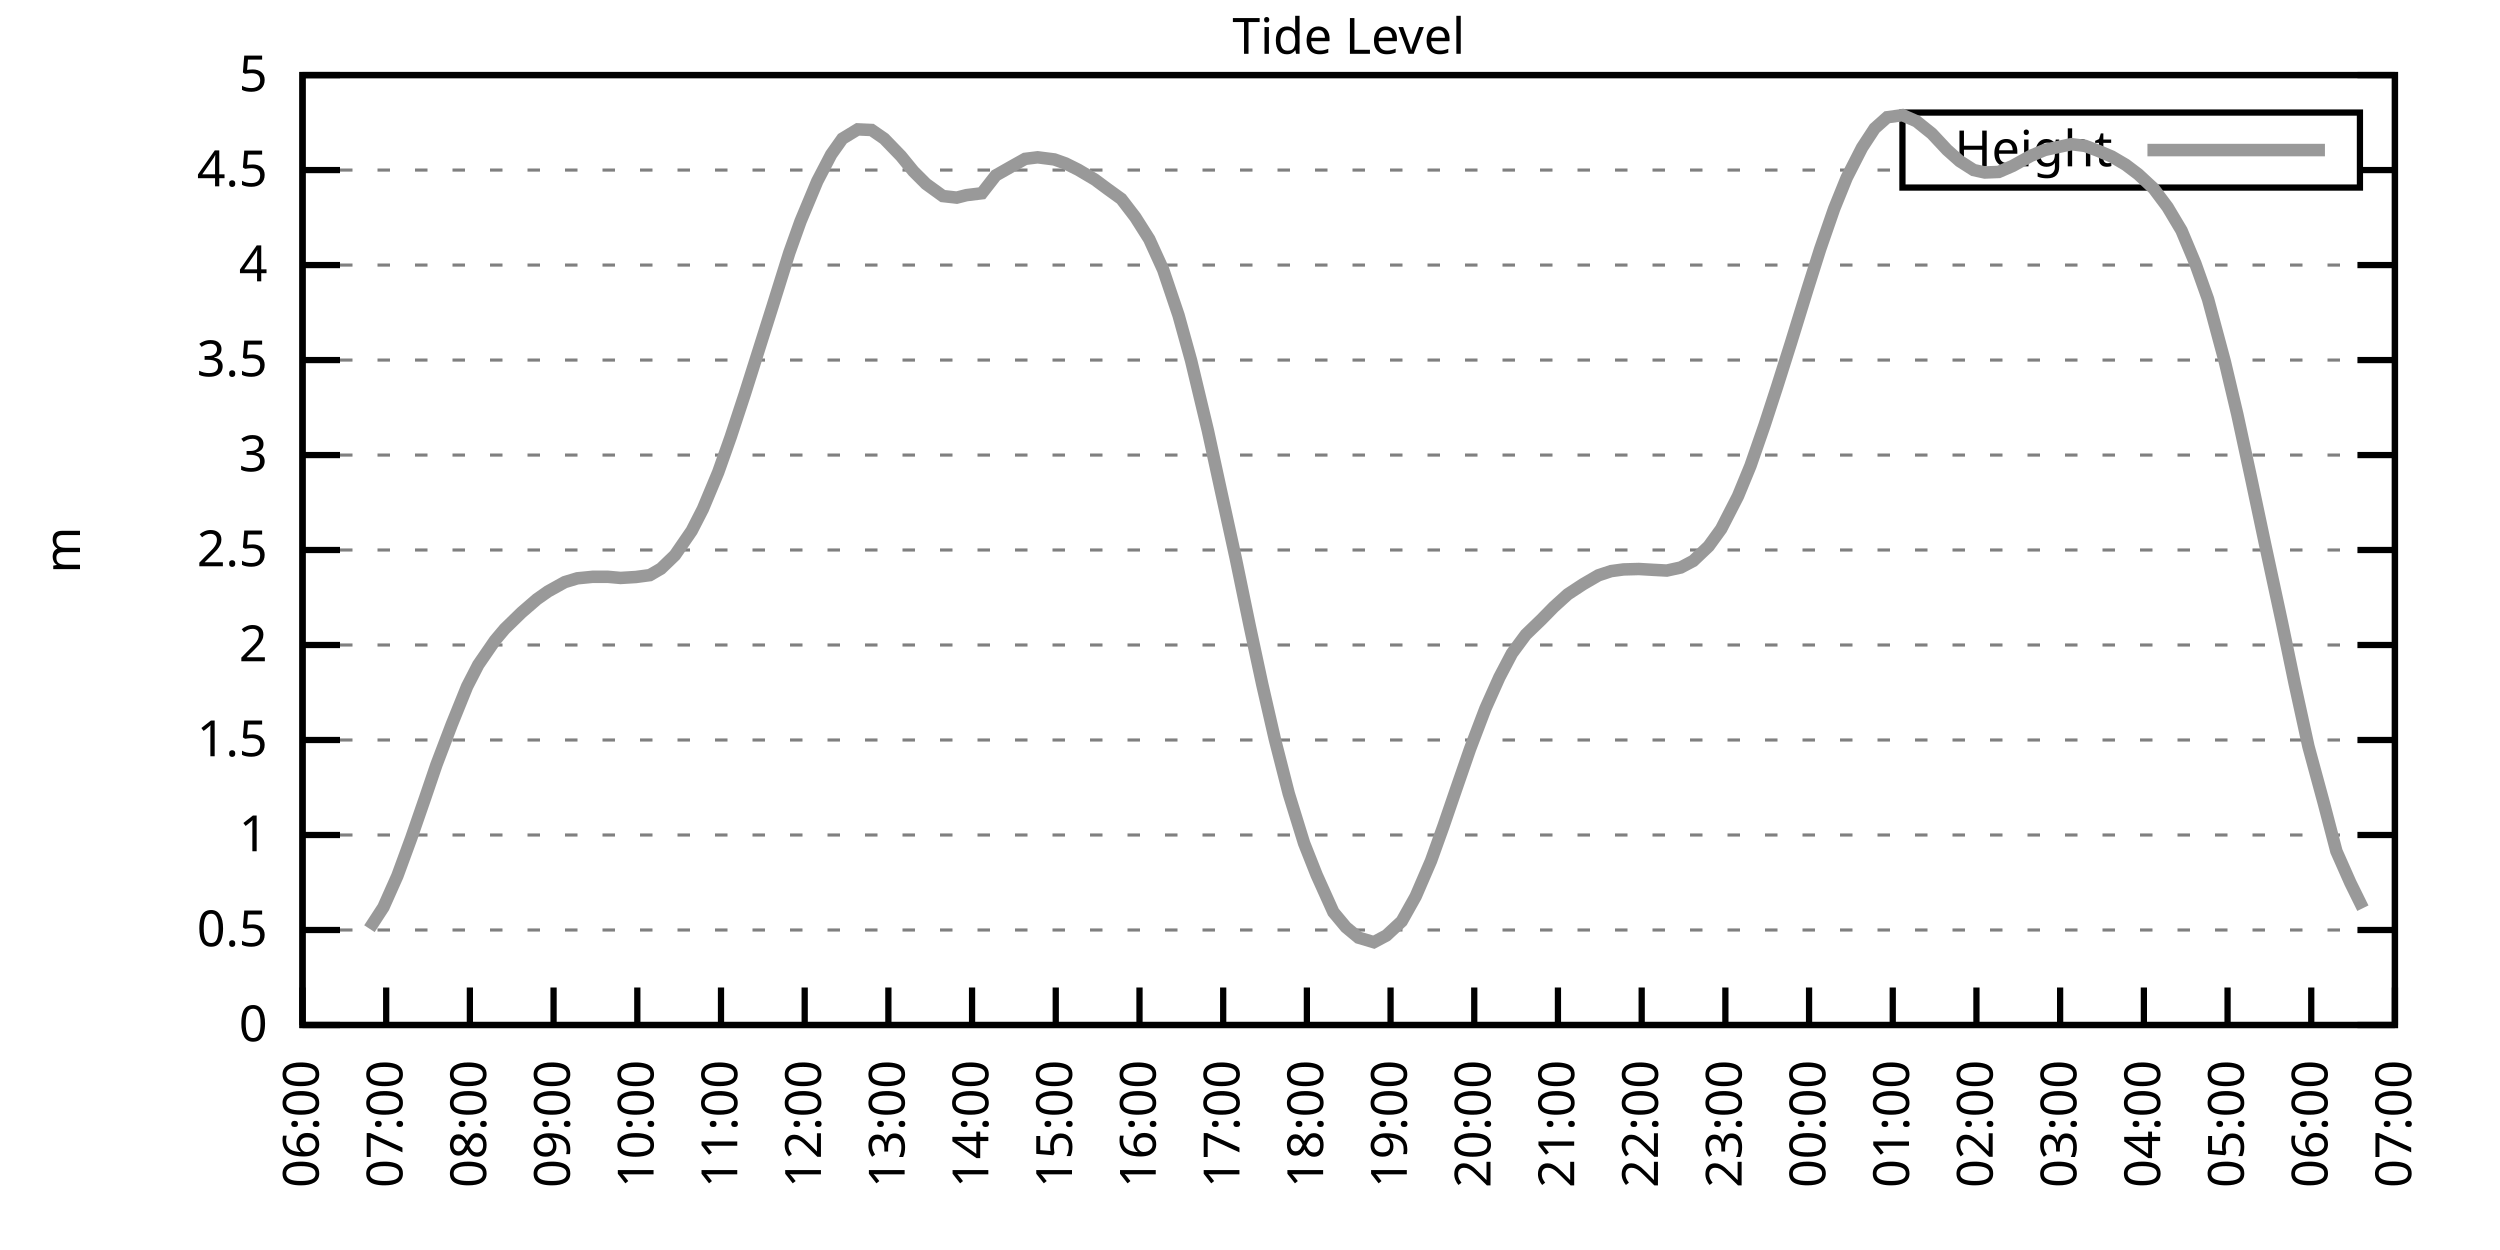
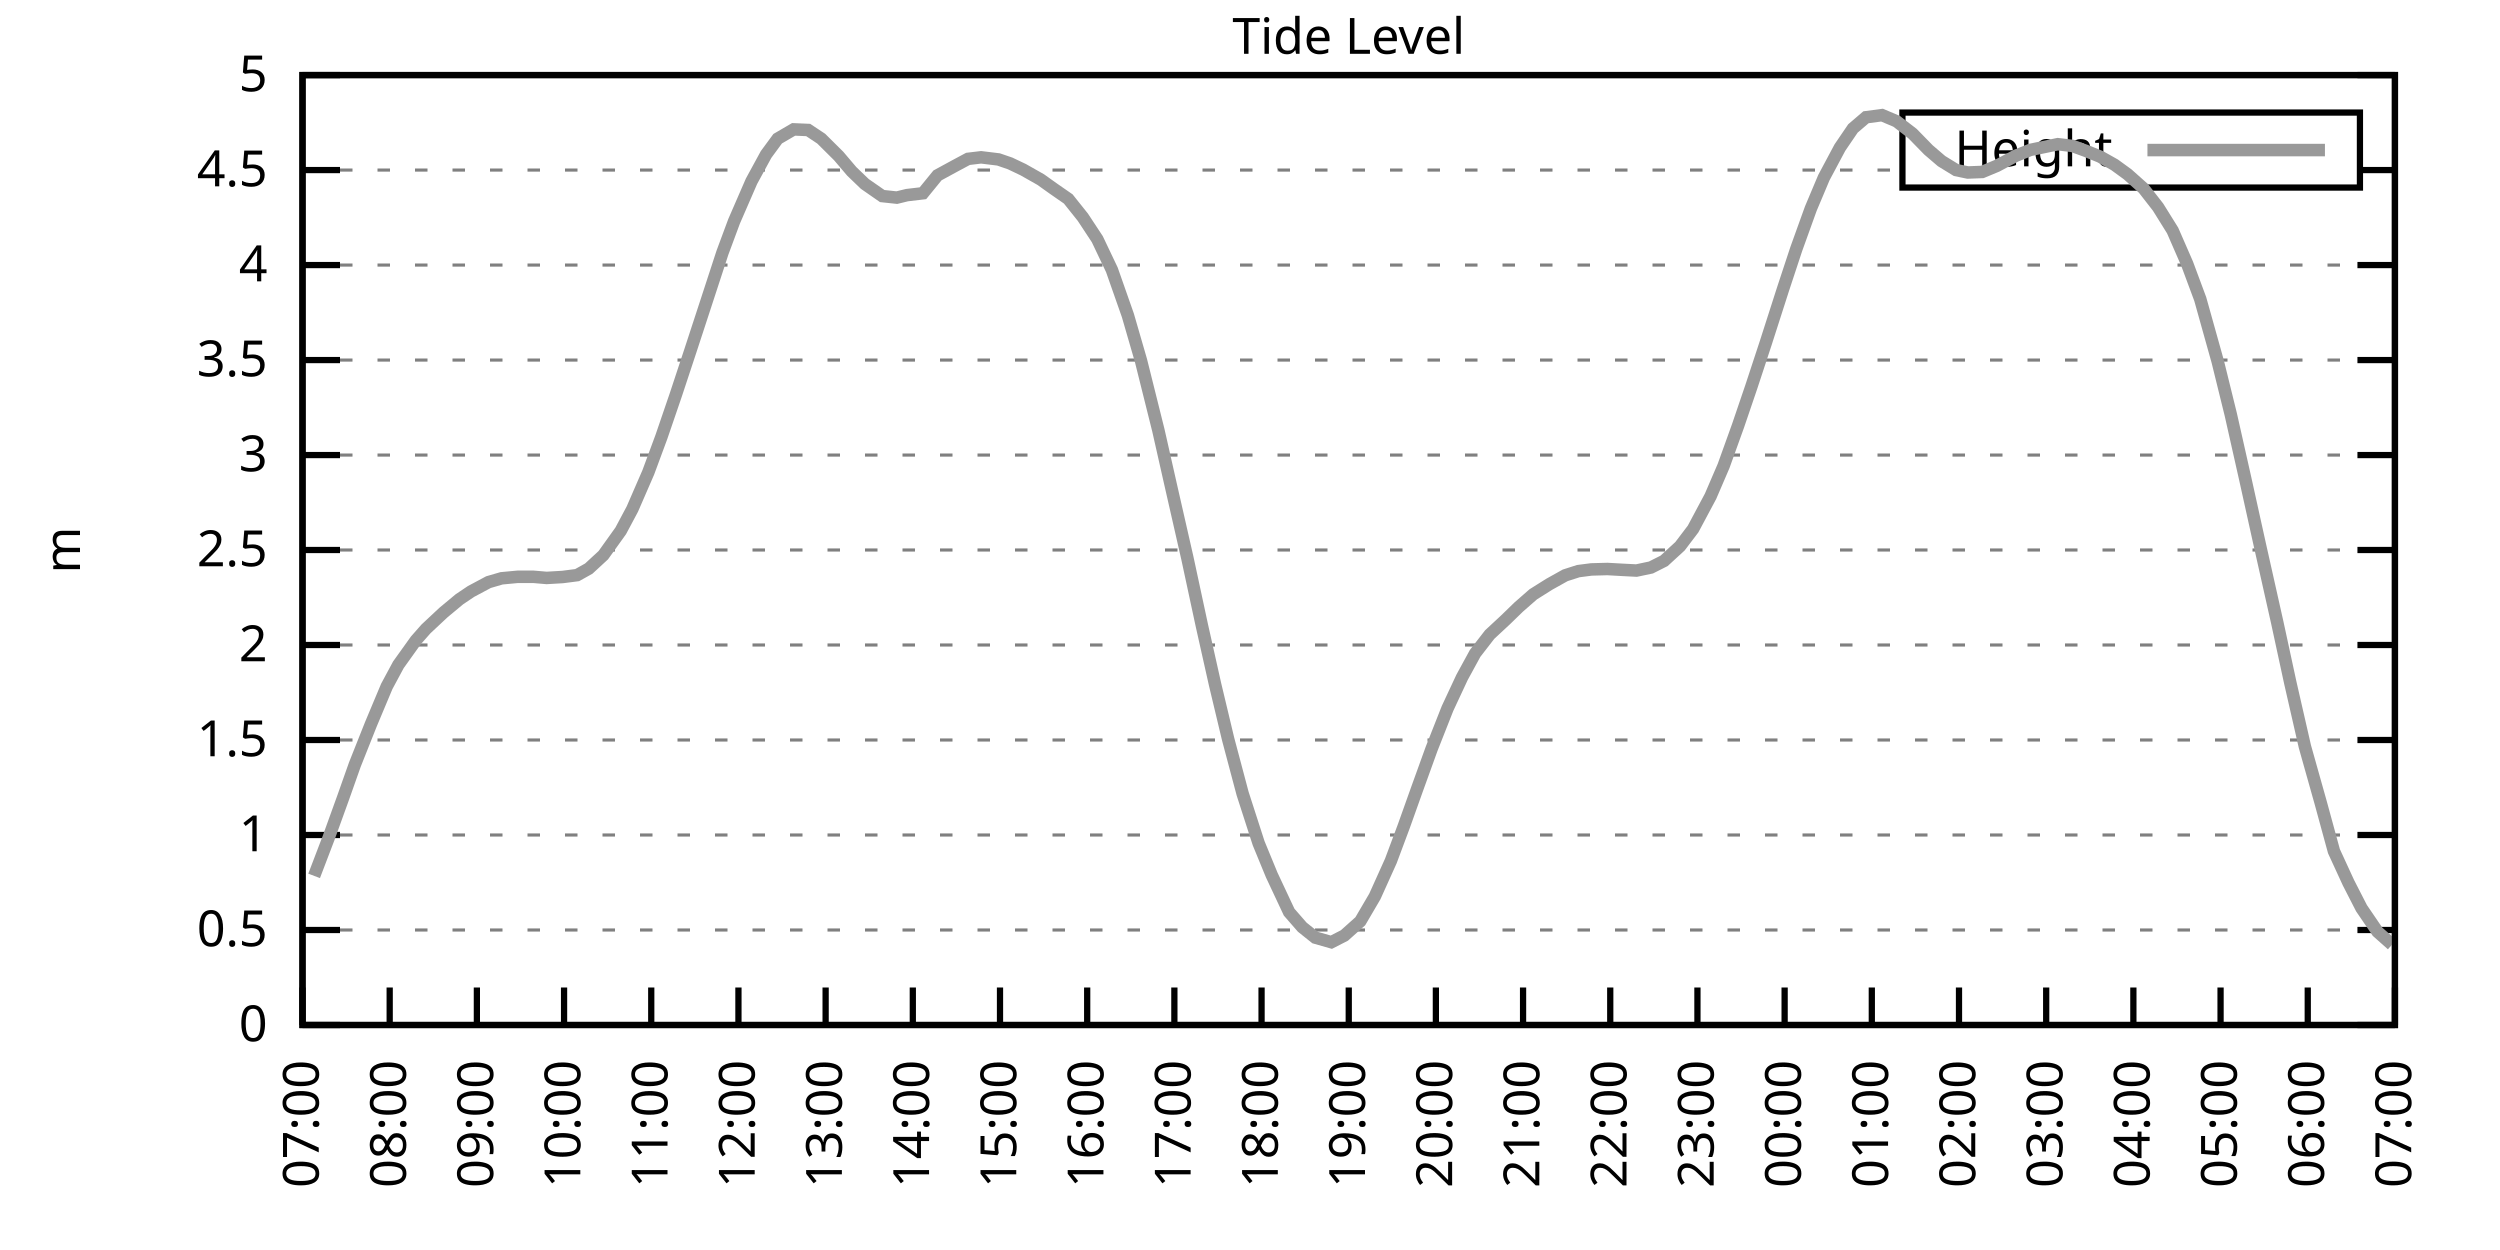
<svg xmlns="http://www.w3.org/2000/svg" xmlns:xlink="http://www.w3.org/1999/xlink" width="400" height="200" viewBox="0 0 400 200">
  <g id="gnuplot_canvas">
    <rect x="0" y="0" width="400" height="200" fill="none" />
    <defs>
      <circle id="gpDot" r="0.5" stroke-width="0.5" stroke="currentColor" />
      <path id="gpPt0" stroke-width="0.333" stroke="currentColor" d="M-1,0 h2 M0,-1 v2" />
      <path id="gpPt1" stroke-width="0.333" stroke="currentColor" d="M-1,-1 L1,1 M1,-1 L-1,1" />
      <path id="gpPt2" stroke-width="0.333" stroke="currentColor" d="M-1,0 L1,0 M0,-1 L0,1 M-1,-1 L1,1 M-1,1 L1,-1" />
      <rect id="gpPt3" stroke-width="0.333" stroke="currentColor" x="-1" y="-1" width="2" height="2" />
      <rect id="gpPt4" stroke-width="0.333" stroke="currentColor" fill="currentColor" x="-1" y="-1" width="2" height="2" />
      <circle id="gpPt5" stroke-width="0.333" stroke="currentColor" cx="0" cy="0" r="1" />
      <use xlink:href="#gpPt5" id="gpPt6" fill="currentColor" stroke="none" />
      <path id="gpPt7" stroke-width="0.333" stroke="currentColor" d="M0,-1.33 L-1.33,0.67 L1.33,0.67 z" />
      <use xlink:href="#gpPt7" id="gpPt8" fill="currentColor" stroke="none" />
      <use xlink:href="#gpPt7" id="gpPt9" stroke="currentColor" transform="rotate(180)" />
      <use xlink:href="#gpPt9" id="gpPt10" fill="currentColor" stroke="none" />
      <use xlink:href="#gpPt3" id="gpPt11" stroke="currentColor" transform="rotate(45)" />
      <use xlink:href="#gpPt11" id="gpPt12" fill="currentColor" stroke="none" />
      <path id="gpPt13" stroke-width="0.333" stroke="currentColor" d="M0,1.330 L1.265,0.411 L0.782,-1.067 L-0.782,-1.076 L-1.265,0.411 z" />
      <use xlink:href="#gpPt13" id="gpPt14" fill="currentColor" stroke="none" />
      <filter id="textbox" filterUnits="objectBoundingBox" x="0" y="0" height="1" width="1">
        <feFlood flood-color="white" flood-opacity="1" result="bgnd" />
        <feComposite in="SourceGraphic" in2="bgnd" operator="atop" />
      </filter>
      <filter id="greybox" filterUnits="objectBoundingBox" x="0" y="0" height="1" width="1">
        <feFlood flood-color="lightgrey" flood-opacity="1" result="grey" />
        <feComposite in="SourceGraphic" in2="grey" operator="atop" />
      </filter>
    </defs>
    <g fill="none" color="white" stroke="currentColor" stroke-width="1.00" stroke-linecap="butt" stroke-linejoin="miter">
</g>
    <g fill="none" color="black" stroke="currentColor" stroke-width="1.00" stroke-linecap="butt" stroke-linejoin="miter">
      <g stroke="none" shape-rendering="crispEdges">
        <polygon fill="rgb(255, 255, 255)" points="48.40,164.00 383.18,164.00 383.18,12.02 48.40,12.02 " />
      </g>
    </g>
    <g fill="none" color="black" stroke="currentColor" stroke-width="1.00" stroke-linecap="butt" stroke-linejoin="miter">
</g>
    <g fill="none" color="black" stroke="black" stroke-width="0.50" stroke-linecap="butt" stroke-linejoin="miter">
</g>
    <g fill="none" color="gray" stroke="currentColor" stroke-width="0.50" stroke-linecap="butt" stroke-linejoin="miter">
      <path stroke="gray" stroke-dasharray="2,4" class="gridline" d="M48.40,164.00 L383.19,164.00  " />
    </g>
    <g fill="none" color="gray" stroke="gray" stroke-width="1.00" stroke-linecap="butt" stroke-linejoin="miter">
</g>
    <g fill="none" color="black" stroke="currentColor" stroke-width="1.00" stroke-linecap="butt" stroke-linejoin="miter">
      <path stroke="black" d="M48.40,164.00 L54.40,164.00 M383.19,164.00 L377.19,164.00  " />
      <g transform="translate(42.80,166.60)" stroke="none" fill="black" font-family="Sans" font-size="8.00" text-anchor="end">
        <text>
          <tspan font-family="Sans"> 0</tspan>
        </text>
      </g>
    </g>
    <g fill="none" color="black" stroke="currentColor" stroke-width="1.00" stroke-linecap="butt" stroke-linejoin="miter">
</g>
    <g fill="none" color="black" stroke="black" stroke-width="0.50" stroke-linecap="butt" stroke-linejoin="miter">
</g>
    <g fill="none" color="gray" stroke="currentColor" stroke-width="0.50" stroke-linecap="butt" stroke-linejoin="miter">
      <path stroke="gray" stroke-dasharray="2,4" class="gridline" d="M48.40,148.80 L383.19,148.80  " />
    </g>
    <g fill="none" color="gray" stroke="gray" stroke-width="1.00" stroke-linecap="butt" stroke-linejoin="miter">
</g>
    <g fill="none" color="black" stroke="currentColor" stroke-width="1.00" stroke-linecap="butt" stroke-linejoin="miter">
      <path stroke="black" d="M48.40,148.80 L54.40,148.80 M383.19,148.80 L377.19,148.80  " />
      <g transform="translate(42.80,151.40)" stroke="none" fill="black" font-family="Sans" font-size="8.00" text-anchor="end">
        <text>
          <tspan font-family="Sans"> 0.5</tspan>
        </text>
      </g>
    </g>
    <g fill="none" color="black" stroke="currentColor" stroke-width="1.00" stroke-linecap="butt" stroke-linejoin="miter">
</g>
    <g fill="none" color="black" stroke="black" stroke-width="0.50" stroke-linecap="butt" stroke-linejoin="miter">
</g>
    <g fill="none" color="gray" stroke="currentColor" stroke-width="0.50" stroke-linecap="butt" stroke-linejoin="miter">
      <path stroke="gray" stroke-dasharray="2,4" class="gridline" d="M48.40,133.60 L383.19,133.60  " />
    </g>
    <g fill="none" color="gray" stroke="gray" stroke-width="1.00" stroke-linecap="butt" stroke-linejoin="miter">
</g>
    <g fill="none" color="black" stroke="currentColor" stroke-width="1.00" stroke-linecap="butt" stroke-linejoin="miter">
      <path stroke="black" d="M48.40,133.60 L54.40,133.60 M383.19,133.60 L377.19,133.60  " />
      <g transform="translate(42.80,136.20)" stroke="none" fill="black" font-family="Sans" font-size="8.00" text-anchor="end">
        <text>
          <tspan font-family="Sans"> 1</tspan>
        </text>
      </g>
    </g>
    <g fill="none" color="black" stroke="currentColor" stroke-width="1.00" stroke-linecap="butt" stroke-linejoin="miter">
</g>
    <g fill="none" color="black" stroke="black" stroke-width="0.50" stroke-linecap="butt" stroke-linejoin="miter">
</g>
    <g fill="none" color="gray" stroke="currentColor" stroke-width="0.50" stroke-linecap="butt" stroke-linejoin="miter">
      <path stroke="gray" stroke-dasharray="2,4" class="gridline" d="M48.40,118.40 L383.19,118.40  " />
    </g>
    <g fill="none" color="gray" stroke="gray" stroke-width="1.00" stroke-linecap="butt" stroke-linejoin="miter">
</g>
    <g fill="none" color="black" stroke="currentColor" stroke-width="1.00" stroke-linecap="butt" stroke-linejoin="miter">
      <path stroke="black" d="M48.40,118.40 L54.40,118.40 M383.19,118.40 L377.19,118.40  " />
      <g transform="translate(42.80,121.00)" stroke="none" fill="black" font-family="Sans" font-size="8.00" text-anchor="end">
        <text>
          <tspan font-family="Sans"> 1.5</tspan>
        </text>
      </g>
    </g>
    <g fill="none" color="black" stroke="currentColor" stroke-width="1.00" stroke-linecap="butt" stroke-linejoin="miter">
</g>
    <g fill="none" color="black" stroke="black" stroke-width="0.50" stroke-linecap="butt" stroke-linejoin="miter">
</g>
    <g fill="none" color="gray" stroke="currentColor" stroke-width="0.50" stroke-linecap="butt" stroke-linejoin="miter">
      <path stroke="gray" stroke-dasharray="2,4" class="gridline" d="M48.40,103.20 L383.19,103.20  " />
    </g>
    <g fill="none" color="gray" stroke="gray" stroke-width="1.00" stroke-linecap="butt" stroke-linejoin="miter">
</g>
    <g fill="none" color="black" stroke="currentColor" stroke-width="1.00" stroke-linecap="butt" stroke-linejoin="miter">
      <path stroke="black" d="M48.40,103.20 L54.40,103.20 M383.19,103.20 L377.19,103.20  " />
      <g transform="translate(42.80,105.80)" stroke="none" fill="black" font-family="Sans" font-size="8.00" text-anchor="end">
        <text>
          <tspan font-family="Sans"> 2</tspan>
        </text>
      </g>
    </g>
    <g fill="none" color="black" stroke="currentColor" stroke-width="1.00" stroke-linecap="butt" stroke-linejoin="miter">
</g>
    <g fill="none" color="black" stroke="black" stroke-width="0.50" stroke-linecap="butt" stroke-linejoin="miter">
</g>
    <g fill="none" color="gray" stroke="currentColor" stroke-width="0.50" stroke-linecap="butt" stroke-linejoin="miter">
      <path stroke="gray" stroke-dasharray="2,4" class="gridline" d="M48.40,88.00 L383.19,88.00  " />
    </g>
    <g fill="none" color="gray" stroke="gray" stroke-width="1.00" stroke-linecap="butt" stroke-linejoin="miter">
</g>
    <g fill="none" color="black" stroke="currentColor" stroke-width="1.00" stroke-linecap="butt" stroke-linejoin="miter">
      <path stroke="black" d="M48.40,88.00 L54.40,88.00 M383.19,88.00 L377.19,88.00  " />
      <g transform="translate(42.80,90.60)" stroke="none" fill="black" font-family="Sans" font-size="8.00" text-anchor="end">
        <text>
          <tspan font-family="Sans"> 2.5</tspan>
        </text>
      </g>
    </g>
    <g fill="none" color="black" stroke="currentColor" stroke-width="1.00" stroke-linecap="butt" stroke-linejoin="miter">
</g>
    <g fill="none" color="black" stroke="black" stroke-width="0.50" stroke-linecap="butt" stroke-linejoin="miter">
</g>
    <g fill="none" color="gray" stroke="currentColor" stroke-width="0.50" stroke-linecap="butt" stroke-linejoin="miter">
      <path stroke="gray" stroke-dasharray="2,4" class="gridline" d="M48.40,72.81 L383.19,72.81  " />
    </g>
    <g fill="none" color="gray" stroke="gray" stroke-width="1.00" stroke-linecap="butt" stroke-linejoin="miter">
</g>
    <g fill="none" color="black" stroke="currentColor" stroke-width="1.00" stroke-linecap="butt" stroke-linejoin="miter">
      <path stroke="black" d="M48.40,72.81 L54.40,72.81 M383.19,72.81 L377.19,72.81  " />
      <g transform="translate(42.80,75.41)" stroke="none" fill="black" font-family="Sans" font-size="8.00" text-anchor="end">
        <text>
          <tspan font-family="Sans"> 3</tspan>
        </text>
      </g>
    </g>
    <g fill="none" color="black" stroke="currentColor" stroke-width="1.00" stroke-linecap="butt" stroke-linejoin="miter">
</g>
    <g fill="none" color="black" stroke="black" stroke-width="0.50" stroke-linecap="butt" stroke-linejoin="miter">
</g>
    <g fill="none" color="gray" stroke="currentColor" stroke-width="0.50" stroke-linecap="butt" stroke-linejoin="miter">
      <path stroke="gray" stroke-dasharray="2,4" class="gridline" d="M48.40,57.61 L383.19,57.61  " />
    </g>
    <g fill="none" color="gray" stroke="gray" stroke-width="1.00" stroke-linecap="butt" stroke-linejoin="miter">
</g>
    <g fill="none" color="black" stroke="currentColor" stroke-width="1.00" stroke-linecap="butt" stroke-linejoin="miter">
      <path stroke="black" d="M48.40,57.61 L54.40,57.61 M383.19,57.61 L377.19,57.61  " />
      <g transform="translate(42.80,60.21)" stroke="none" fill="black" font-family="Sans" font-size="8.00" text-anchor="end">
        <text>
          <tspan font-family="Sans"> 3.5</tspan>
        </text>
      </g>
    </g>
    <g fill="none" color="black" stroke="currentColor" stroke-width="1.00" stroke-linecap="butt" stroke-linejoin="miter">
</g>
    <g fill="none" color="black" stroke="black" stroke-width="0.50" stroke-linecap="butt" stroke-linejoin="miter">
</g>
    <g fill="none" color="gray" stroke="currentColor" stroke-width="0.50" stroke-linecap="butt" stroke-linejoin="miter">
      <path stroke="gray" stroke-dasharray="2,4" class="gridline" d="M48.40,42.41 L383.19,42.41  " />
    </g>
    <g fill="none" color="gray" stroke="gray" stroke-width="1.00" stroke-linecap="butt" stroke-linejoin="miter">
</g>
    <g fill="none" color="black" stroke="currentColor" stroke-width="1.00" stroke-linecap="butt" stroke-linejoin="miter">
      <path stroke="black" d="M48.40,42.41 L54.40,42.41 M383.19,42.41 L377.19,42.41  " />
      <g transform="translate(42.80,45.01)" stroke="none" fill="black" font-family="Sans" font-size="8.00" text-anchor="end">
        <text>
          <tspan font-family="Sans"> 4</tspan>
        </text>
      </g>
    </g>
    <g fill="none" color="black" stroke="currentColor" stroke-width="1.00" stroke-linecap="butt" stroke-linejoin="miter">
</g>
    <g fill="none" color="black" stroke="black" stroke-width="0.50" stroke-linecap="butt" stroke-linejoin="miter">
</g>
    <g fill="none" color="gray" stroke="currentColor" stroke-width="0.50" stroke-linecap="butt" stroke-linejoin="miter">
      <path stroke="gray" stroke-dasharray="2,4" class="gridline" d="M48.40,27.21 L304.39,27.21 M377.59,27.21 L383.19,27.21  " />
    </g>
    <g fill="none" color="gray" stroke="gray" stroke-width="1.00" stroke-linecap="butt" stroke-linejoin="miter">
</g>
    <g fill="none" color="black" stroke="currentColor" stroke-width="1.00" stroke-linecap="butt" stroke-linejoin="miter">
      <path stroke="black" d="M48.40,27.21 L54.40,27.21 M383.19,27.21 L377.19,27.21  " />
      <g transform="translate(42.80,29.81)" stroke="none" fill="black" font-family="Sans" font-size="8.00" text-anchor="end">
        <text>
          <tspan font-family="Sans"> 4.5</tspan>
        </text>
      </g>
    </g>
    <g fill="none" color="black" stroke="currentColor" stroke-width="1.00" stroke-linecap="butt" stroke-linejoin="miter">
</g>
    <g fill="none" color="black" stroke="black" stroke-width="0.50" stroke-linecap="butt" stroke-linejoin="miter">
</g>
    <g fill="none" color="gray" stroke="currentColor" stroke-width="0.50" stroke-linecap="butt" stroke-linejoin="miter">
      <path stroke="gray" stroke-dasharray="2,4" class="gridline" d="M48.40,12.01 L383.19,12.01  " />
    </g>
    <g fill="none" color="gray" stroke="gray" stroke-width="1.00" stroke-linecap="butt" stroke-linejoin="miter">
</g>
    <g fill="none" color="black" stroke="currentColor" stroke-width="1.00" stroke-linecap="butt" stroke-linejoin="miter">
      <path stroke="black" d="M48.40,12.01 L54.40,12.01 M383.19,12.01 L377.19,12.01  " />
      <g transform="translate(42.80,14.61)" stroke="none" fill="black" font-family="Sans" font-size="8.00" text-anchor="end">
        <text>
          <tspan font-family="Sans"> 5</tspan>
        </text>
      </g>
    </g>
    <g fill="none" color="black" stroke="currentColor" stroke-width="1.00" stroke-linecap="butt" stroke-linejoin="miter">
      <path stroke="black" d="M48.40,164.00 L48.40,158.00  " />
      <g transform="translate(51.00,169.60) rotate(270.00)" stroke="none" fill="black" font-family="Sans" font-size="8.00" text-anchor="end">
        <text>
-           <tspan font-family="Sans">06:00</tspan>
-         </text>
-       </g>
-     </g>
-     <g fill="none" color="black" stroke="currentColor" stroke-width="1.00" stroke-linecap="butt" stroke-linejoin="miter">
-       <path stroke="black" d="M61.79,164.00 L61.79,158.00  " />
-       <g transform="translate(64.39,169.60) rotate(270.00)" stroke="none" fill="black" font-family="Sans" font-size="8.00" text-anchor="end">
-         <text>
          <tspan font-family="Sans">07:00</tspan>
        </text>
      </g>
    </g>
    <g fill="none" color="black" stroke="currentColor" stroke-width="1.00" stroke-linecap="butt" stroke-linejoin="miter">
-       <path stroke="black" d="M75.18,164.00 L75.18,158.00  " />
-       <g transform="translate(77.78,169.60) rotate(270.00)" stroke="none" fill="black" font-family="Sans" font-size="8.00" text-anchor="end">
+       <path stroke="black" d="M62.35,164.00 L62.35,158.00  " />
+       <g transform="translate(64.95,169.60) rotate(270.00)" stroke="none" fill="black" font-family="Sans" font-size="8.00" text-anchor="end">
        <text>
          <tspan font-family="Sans">08:00</tspan>
        </text>
      </g>
    </g>
    <g fill="none" color="black" stroke="currentColor" stroke-width="1.00" stroke-linecap="butt" stroke-linejoin="miter">
-       <path stroke="black" d="M88.57,164.00 L88.57,158.00  " />
-       <g transform="translate(91.17,169.60) rotate(270.00)" stroke="none" fill="black" font-family="Sans" font-size="8.00" text-anchor="end">
+       <path stroke="black" d="M76.30,164.00 L76.30,158.00  " />
+       <g transform="translate(78.90,169.60) rotate(270.00)" stroke="none" fill="black" font-family="Sans" font-size="8.00" text-anchor="end">
        <text>
          <tspan font-family="Sans">09:00</tspan>
        </text>
      </g>
    </g>
    <g fill="none" color="black" stroke="currentColor" stroke-width="1.00" stroke-linecap="butt" stroke-linejoin="miter">
-       <path stroke="black" d="M101.97,164.00 L101.97,158.00  " />
-       <g transform="translate(104.57,169.60) rotate(270.00)" stroke="none" fill="black" font-family="Sans" font-size="8.00" text-anchor="end">
+       <path stroke="black" d="M90.25,164.00 L90.25,158.00  " />
+       <g transform="translate(92.85,169.60) rotate(270.00)" stroke="none" fill="black" font-family="Sans" font-size="8.00" text-anchor="end">
        <text>
          <tspan font-family="Sans">10:00</tspan>
        </text>
      </g>
    </g>
    <g fill="none" color="black" stroke="currentColor" stroke-width="1.00" stroke-linecap="butt" stroke-linejoin="miter">
-       <path stroke="black" d="M115.36,164.00 L115.36,158.00  " />
-       <g transform="translate(117.96,169.60) rotate(270.00)" stroke="none" fill="black" font-family="Sans" font-size="8.00" text-anchor="end">
+       <path stroke="black" d="M104.20,164.00 L104.20,158.00  " />
+       <g transform="translate(106.80,169.60) rotate(270.00)" stroke="none" fill="black" font-family="Sans" font-size="8.00" text-anchor="end">
        <text>
          <tspan font-family="Sans">11:00</tspan>
        </text>
      </g>
    </g>
    <g fill="none" color="black" stroke="currentColor" stroke-width="1.00" stroke-linecap="butt" stroke-linejoin="miter">
-       <path stroke="black" d="M128.75,164.00 L128.75,158.00  " />
-       <g transform="translate(131.35,169.60) rotate(270.00)" stroke="none" fill="black" font-family="Sans" font-size="8.00" text-anchor="end">
+       <path stroke="black" d="M118.15,164.00 L118.15,158.00  " />
+       <g transform="translate(120.75,169.60) rotate(270.00)" stroke="none" fill="black" font-family="Sans" font-size="8.00" text-anchor="end">
        <text>
          <tspan font-family="Sans">12:00</tspan>
        </text>
      </g>
    </g>
    <g fill="none" color="black" stroke="currentColor" stroke-width="1.00" stroke-linecap="butt" stroke-linejoin="miter">
-       <path stroke="black" d="M142.14,164.00 L142.14,158.00  " />
-       <g transform="translate(144.74,169.60) rotate(270.00)" stroke="none" fill="black" font-family="Sans" font-size="8.00" text-anchor="end">
+       <path stroke="black" d="M132.10,164.00 L132.10,158.00  " />
+       <g transform="translate(134.70,169.60) rotate(270.00)" stroke="none" fill="black" font-family="Sans" font-size="8.00" text-anchor="end">
        <text>
          <tspan font-family="Sans">13:00</tspan>
        </text>
      </g>
    </g>
    <g fill="none" color="black" stroke="currentColor" stroke-width="1.00" stroke-linecap="butt" stroke-linejoin="miter">
-       <path stroke="black" d="M155.53,164.00 L155.53,158.00  " />
-       <g transform="translate(158.13,169.60) rotate(270.00)" stroke="none" fill="black" font-family="Sans" font-size="8.00" text-anchor="end">
+       <path stroke="black" d="M146.05,164.00 L146.05,158.00  " />
+       <g transform="translate(148.65,169.60) rotate(270.00)" stroke="none" fill="black" font-family="Sans" font-size="8.00" text-anchor="end">
        <text>
          <tspan font-family="Sans">14:00</tspan>
        </text>
      </g>
    </g>
    <g fill="none" color="black" stroke="currentColor" stroke-width="1.00" stroke-linecap="butt" stroke-linejoin="miter">
-       <path stroke="black" d="M168.92,164.00 L168.92,158.00  " />
-       <g transform="translate(171.52,169.60) rotate(270.00)" stroke="none" fill="black" font-family="Sans" font-size="8.00" text-anchor="end">
+       <path stroke="black" d="M160.00,164.00 L160.00,158.00  " />
+       <g transform="translate(162.60,169.60) rotate(270.00)" stroke="none" fill="black" font-family="Sans" font-size="8.00" text-anchor="end">
        <text>
          <tspan font-family="Sans">15:00</tspan>
        </text>
      </g>
    </g>
    <g fill="none" color="black" stroke="currentColor" stroke-width="1.00" stroke-linecap="butt" stroke-linejoin="miter">
-       <path stroke="black" d="M182.32,164.00 L182.32,158.00  " />
-       <g transform="translate(184.92,169.60) rotate(270.00)" stroke="none" fill="black" font-family="Sans" font-size="8.00" text-anchor="end">
+       <path stroke="black" d="M173.95,164.00 L173.95,158.00  " />
+       <g transform="translate(176.55,169.60) rotate(270.00)" stroke="none" fill="black" font-family="Sans" font-size="8.00" text-anchor="end">
        <text>
          <tspan font-family="Sans">16:00</tspan>
        </text>
      </g>
    </g>
    <g fill="none" color="black" stroke="currentColor" stroke-width="1.00" stroke-linecap="butt" stroke-linejoin="miter">
-       <path stroke="black" d="M195.71,164.00 L195.71,158.00  " />
-       <g transform="translate(198.31,169.60) rotate(270.00)" stroke="none" fill="black" font-family="Sans" font-size="8.00" text-anchor="end">
+       <path stroke="black" d="M187.90,164.00 L187.90,158.00  " />
+       <g transform="translate(190.50,169.60) rotate(270.00)" stroke="none" fill="black" font-family="Sans" font-size="8.00" text-anchor="end">
        <text>
          <tspan font-family="Sans">17:00</tspan>
        </text>
      </g>
    </g>
    <g fill="none" color="black" stroke="currentColor" stroke-width="1.00" stroke-linecap="butt" stroke-linejoin="miter">
-       <path stroke="black" d="M209.10,164.00 L209.10,158.00  " />
-       <g transform="translate(211.70,169.60) rotate(270.00)" stroke="none" fill="black" font-family="Sans" font-size="8.00" text-anchor="end">
+       <path stroke="black" d="M201.85,164.00 L201.85,158.00  " />
+       <g transform="translate(204.45,169.60) rotate(270.00)" stroke="none" fill="black" font-family="Sans" font-size="8.00" text-anchor="end">
        <text>
          <tspan font-family="Sans">18:00</tspan>
        </text>
      </g>
    </g>
    <g fill="none" color="black" stroke="currentColor" stroke-width="1.00" stroke-linecap="butt" stroke-linejoin="miter">
-       <path stroke="black" d="M222.49,164.00 L222.49,158.00  " />
-       <g transform="translate(225.09,169.60) rotate(270.00)" stroke="none" fill="black" font-family="Sans" font-size="8.00" text-anchor="end">
+       <path stroke="black" d="M215.80,164.00 L215.80,158.00  " />
+       <g transform="translate(218.40,169.60) rotate(270.00)" stroke="none" fill="black" font-family="Sans" font-size="8.00" text-anchor="end">
        <text>
          <tspan font-family="Sans">19:00</tspan>
        </text>
      </g>
    </g>
    <g fill="none" color="black" stroke="currentColor" stroke-width="1.00" stroke-linecap="butt" stroke-linejoin="miter">
-       <path stroke="black" d="M235.88,164.00 L235.88,158.00  " />
-       <g transform="translate(238.48,169.60) rotate(270.00)" stroke="none" fill="black" font-family="Sans" font-size="8.00" text-anchor="end">
+       <path stroke="black" d="M229.74,164.00 L229.74,158.00  " />
+       <g transform="translate(232.34,169.60) rotate(270.00)" stroke="none" fill="black" font-family="Sans" font-size="8.00" text-anchor="end">
        <text>
          <tspan font-family="Sans">20:00</tspan>
        </text>
      </g>
    </g>
    <g fill="none" color="black" stroke="currentColor" stroke-width="1.00" stroke-linecap="butt" stroke-linejoin="miter">
-       <path stroke="black" d="M249.27,164.00 L249.27,158.00  " />
-       <g transform="translate(251.87,169.60) rotate(270.00)" stroke="none" fill="black" font-family="Sans" font-size="8.00" text-anchor="end">
+       <path stroke="black" d="M243.69,164.00 L243.69,158.00  " />
+       <g transform="translate(246.29,169.60) rotate(270.00)" stroke="none" fill="black" font-family="Sans" font-size="8.00" text-anchor="end">
        <text>
          <tspan font-family="Sans">21:00</tspan>
        </text>
      </g>
    </g>
    <g fill="none" color="black" stroke="currentColor" stroke-width="1.00" stroke-linecap="butt" stroke-linejoin="miter">
-       <path stroke="black" d="M262.67,164.00 L262.67,158.00  " />
-       <g transform="translate(265.27,169.60) rotate(270.00)" stroke="none" fill="black" font-family="Sans" font-size="8.00" text-anchor="end">
+       <path stroke="black" d="M257.64,164.00 L257.64,158.00  " />
+       <g transform="translate(260.24,169.60) rotate(270.00)" stroke="none" fill="black" font-family="Sans" font-size="8.00" text-anchor="end">
        <text>
          <tspan font-family="Sans">22:00</tspan>
        </text>
      </g>
    </g>
    <g fill="none" color="black" stroke="currentColor" stroke-width="1.00" stroke-linecap="butt" stroke-linejoin="miter">
-       <path stroke="black" d="M276.06,164.00 L276.06,158.00  " />
-       <g transform="translate(278.66,169.60) rotate(270.00)" stroke="none" fill="black" font-family="Sans" font-size="8.00" text-anchor="end">
+       <path stroke="black" d="M271.59,164.00 L271.59,158.00  " />
+       <g transform="translate(274.19,169.60) rotate(270.00)" stroke="none" fill="black" font-family="Sans" font-size="8.00" text-anchor="end">
        <text>
          <tspan font-family="Sans">23:00</tspan>
        </text>
      </g>
    </g>
    <g fill="none" color="black" stroke="currentColor" stroke-width="1.00" stroke-linecap="butt" stroke-linejoin="miter">
-       <path stroke="black" d="M289.45,164.00 L289.45,158.00  " />
-       <g transform="translate(292.05,169.60) rotate(270.00)" stroke="none" fill="black" font-family="Sans" font-size="8.00" text-anchor="end">
+       <path stroke="black" d="M285.54,164.00 L285.54,158.00  " />
+       <g transform="translate(288.14,169.60) rotate(270.00)" stroke="none" fill="black" font-family="Sans" font-size="8.00" text-anchor="end">
        <text>
          <tspan font-family="Sans">00:00</tspan>
        </text>
      </g>
    </g>
    <g fill="none" color="black" stroke="currentColor" stroke-width="1.00" stroke-linecap="butt" stroke-linejoin="miter">
-       <path stroke="black" d="M302.84,164.00 L302.84,158.00  " />
-       <g transform="translate(305.44,169.60) rotate(270.00)" stroke="none" fill="black" font-family="Sans" font-size="8.00" text-anchor="end">
+       <path stroke="black" d="M299.49,164.00 L299.49,158.00  " />
+       <g transform="translate(302.09,169.60) rotate(270.00)" stroke="none" fill="black" font-family="Sans" font-size="8.00" text-anchor="end">
        <text>
          <tspan font-family="Sans">01:00</tspan>
        </text>
      </g>
    </g>
    <g fill="none" color="black" stroke="currentColor" stroke-width="1.00" stroke-linecap="butt" stroke-linejoin="miter">
-       <path stroke="black" d="M316.23,164.00 L316.23,158.00  " />
-       <g transform="translate(318.83,169.60) rotate(270.00)" stroke="none" fill="black" font-family="Sans" font-size="8.00" text-anchor="end">
+       <path stroke="black" d="M313.44,164.00 L313.44,158.00  " />
+       <g transform="translate(316.04,169.60) rotate(270.00)" stroke="none" fill="black" font-family="Sans" font-size="8.00" text-anchor="end">
        <text>
          <tspan font-family="Sans">02:00</tspan>
        </text>
      </g>
    </g>
    <g fill="none" color="black" stroke="currentColor" stroke-width="1.00" stroke-linecap="butt" stroke-linejoin="miter">
-       <path stroke="black" d="M329.62,164.00 L329.62,158.00  " />
-       <g transform="translate(332.22,169.60) rotate(270.00)" stroke="none" fill="black" font-family="Sans" font-size="8.00" text-anchor="end">
+       <path stroke="black" d="M327.39,164.00 L327.39,158.00  " />
+       <g transform="translate(329.99,169.60) rotate(270.00)" stroke="none" fill="black" font-family="Sans" font-size="8.00" text-anchor="end">
        <text>
          <tspan font-family="Sans">03:00</tspan>
        </text>
      </g>
    </g>
    <g fill="none" color="black" stroke="currentColor" stroke-width="1.00" stroke-linecap="butt" stroke-linejoin="miter">
-       <path stroke="black" d="M343.02,164.00 L343.02,158.00  " />
-       <g transform="translate(345.62,169.60) rotate(270.00)" stroke="none" fill="black" font-family="Sans" font-size="8.00" text-anchor="end">
+       <path stroke="black" d="M341.34,164.00 L341.34,158.00  " />
+       <g transform="translate(343.94,169.60) rotate(270.00)" stroke="none" fill="black" font-family="Sans" font-size="8.00" text-anchor="end">
        <text>
          <tspan font-family="Sans">04:00</tspan>
        </text>
      </g>
    </g>
    <g fill="none" color="black" stroke="currentColor" stroke-width="1.00" stroke-linecap="butt" stroke-linejoin="miter">
-       <path stroke="black" d="M356.41,164.00 L356.41,158.00  " />
-       <g transform="translate(359.01,169.60) rotate(270.00)" stroke="none" fill="black" font-family="Sans" font-size="8.00" text-anchor="end">
+       <path stroke="black" d="M355.29,164.00 L355.29,158.00  " />
+       <g transform="translate(357.89,169.60) rotate(270.00)" stroke="none" fill="black" font-family="Sans" font-size="8.00" text-anchor="end">
        <text>
          <tspan font-family="Sans">05:00</tspan>
        </text>
      </g>
    </g>
    <g fill="none" color="black" stroke="currentColor" stroke-width="1.00" stroke-linecap="butt" stroke-linejoin="miter">
-       <path stroke="black" d="M369.80,164.00 L369.80,158.00  " />
-       <g transform="translate(372.40,169.60) rotate(270.00)" stroke="none" fill="black" font-family="Sans" font-size="8.00" text-anchor="end">
+       <path stroke="black" d="M369.24,164.00 L369.24,158.00  " />
+       <g transform="translate(371.84,169.60) rotate(270.00)" stroke="none" fill="black" font-family="Sans" font-size="8.00" text-anchor="end">
        <text>
          <tspan font-family="Sans">06:00</tspan>
        </text>
      </g>
    </g>
    <g fill="none" color="black" stroke="currentColor" stroke-width="1.00" stroke-linecap="butt" stroke-linejoin="miter">
      <path stroke="black" d="M383.19,164.00 L383.19,158.00  " />
      <g transform="translate(385.79,169.60) rotate(270.00)" stroke="none" fill="black" font-family="Sans" font-size="8.00" text-anchor="end">
        <text>
          <tspan font-family="Sans">07:00</tspan>
        </text>
      </g>
    </g>
    <g fill="none" color="black" stroke="currentColor" stroke-width="1.00" stroke-linecap="butt" stroke-linejoin="miter">
</g>
    <g fill="none" color="black" stroke="currentColor" stroke-width="1.00" stroke-linecap="butt" stroke-linejoin="miter">
      <path stroke="black" d="M48.40,12.01 L48.40,164.00 L383.19,164.00 L383.19,12.01 L48.40,12.01 Z  " />
    </g>
    <g fill="none" color="black" stroke="currentColor" stroke-width="1.00" stroke-linecap="butt" stroke-linejoin="miter">
</g>
    <g fill="none" color="black" stroke="currentColor" stroke-width="1.00" stroke-linecap="butt" stroke-linejoin="miter">
      <path stroke="black" d="M304.39,30.01 L304.39,18.01 L377.59,18.01 L377.59,30.01 L304.39,30.01 Z  " />
    </g>
    <g id="Tide_level_plot_1">
      <g fill="none" color="white" stroke="black" stroke-width="2.00" stroke-linecap="butt" stroke-linejoin="miter">
</g>
      <g fill="none" color="black" stroke="currentColor" stroke-width="2.00" stroke-linecap="butt" stroke-linejoin="miter">
        <g transform="translate(337.99,26.61)" stroke="none" fill="black" font-family="Sans" font-size="8.00" text-anchor="end">
          <text>
            <tspan font-family="Sans">Height</tspan>
          </text>
        </g>
      </g>
      <g fill="none" color="black" stroke="currentColor" stroke-width="2.00" stroke-linecap="butt" stroke-linejoin="miter">
-         <path stroke="rgb(153, 153, 153)" d="M343.59,24.01 L371.99,24.01 M59.11,148.59 L61.35,145.15 L63.58,140.14 L65.81,134.06 L68.04,127.61 L69.83,122.35   L72.28,115.91 L74.74,109.83 L76.52,106.37 L79.20,102.47 L80.76,100.62 L83.44,98.01 L85.90,95.88 L87.68,94.63   L90.36,93.14 L92.37,92.53 L94.82,92.29 L97.28,92.29 L99.29,92.47 L101.74,92.32 L103.98,92.02 L105.76,90.98   L107.99,88.83 L110.67,84.93 L112.46,81.44 L114.91,75.57 L116.92,69.89 L119.15,63.11 L121.38,56.06 L123.62,48.97   L126.29,40.43 L128.08,35.42 L130.76,29.00 L132.99,24.72 L134.78,22.19 L137.23,20.70 L139.46,20.80 L141.47,22.19   L144.15,24.96 L146.16,27.42 L148.17,29.43 L150.85,31.37 L153.08,31.62 L154.64,31.22 L157.10,30.92 L159.33,28.06   L162.01,26.54 L164.01,25.42 L166.02,25.17 L168.70,25.51 L170.49,26.15 L172.50,27.15 L175.17,28.73 L177.18,30.22   L179.41,31.83 L181.65,34.75 L183.88,38.27 L186.11,43.17 L188.57,50.46 L190.57,57.67 L193.25,68.85 L195.26,78.10   L197.72,89.34 L199.95,100.13 L201.96,109.50 L203.97,118.25 L206.20,126.98 L208.65,134.91 L210.66,139.99 L213.34,145.94   L215.35,148.35 L217.36,150.02 L219.81,150.75 L221.82,149.68 L224.28,147.40 L226.51,143.42 L228.96,137.74 L230.97,132.14   L232.98,126.28 L235.21,119.83 L237.67,113.36 L239.90,108.37 L241.91,104.54 L244.14,101.53 L246.60,99.16 L248.60,97.12   L250.84,95.09 L253.29,93.48 L255.75,92.05 L257.76,91.38 L259.76,91.11 L262.22,91.04 L264.45,91.17 L266.68,91.29   L268.92,90.80 L270.92,89.74 L273.38,87.40 L275.39,84.63 L278.07,79.40 L280.07,74.54 L282.31,68.09 L284.32,61.92   L286.55,54.87 L289.23,46.18 L291.23,39.85 L293.47,33.38 L295.48,28.42 L297.93,23.62 L299.94,20.55 L301.95,18.76   L304.40,18.42 L306.63,19.40 L309.09,21.37 L311.54,23.99 L313.55,25.78 L315.79,27.21 L317.57,27.60 L319.80,27.51   L322.04,26.54 L324.94,24.93 L327.17,23.99 L331.41,23.07 L333.64,23.35 L335.65,24.11 L337.88,25.05 L340.11,26.36   L342.12,27.88 L344.58,30.16 L346.81,33.14 L349.04,36.88 L351.27,42.20 L353.28,47.85 L355.96,57.82 L357.97,66.30   L360.20,76.61 L362.43,87.15 L365.11,99.59 L367.12,109.25 L369.35,119.44 L371.81,128.50 L373.82,136.19 L376.05,141.23   L378.06,145.31  " />
+         <path stroke="rgb(153, 153, 153)" d="M343.59,24.01 L371.99,24.01 M50.26,140.14 L52.58,134.06 L54.91,127.61 L56.77,122.35 L59.33,115.91 L61.88,109.83   L63.74,106.37 L66.53,102.47 L68.16,100.62 L70.95,98.01 L73.51,95.88 L75.37,94.63 L78.16,93.14 L80.25,92.53   L82.81,92.29 L85.37,92.29 L87.46,92.47 L90.02,92.32 L92.34,92.02 L94.20,90.98 L96.53,88.83 L99.32,84.93   L101.18,81.44 L103.73,75.57 L105.83,69.89 L108.15,63.11 L110.48,56.06 L112.80,48.97 L115.59,40.43 L117.45,35.42   L120.24,29.00 L122.57,24.72 L124.43,22.19 L126.98,20.70 L129.31,20.80 L131.40,22.19 L134.19,24.96 L136.28,27.42   L138.37,29.43 L141.16,31.37 L143.49,31.62 L145.12,31.22 L147.67,30.92 L150.00,28.06 L152.79,26.54 L154.88,25.42   L156.97,25.17 L159.76,25.51 L161.62,26.15 L163.72,27.15 L166.51,28.73 L168.60,30.22 L170.92,31.83 L173.25,34.75   L175.57,38.27 L177.90,43.17 L180.46,50.46 L182.55,57.67 L185.34,68.85 L187.43,78.10 L189.99,89.34 L192.31,100.13   L194.41,109.50 L196.50,118.25 L198.82,126.98 L201.38,134.91 L203.47,139.99 L206.26,145.94 L208.36,148.35 L210.45,150.02   L213.01,150.75 L215.10,149.68 L217.65,147.40 L219.98,143.42 L222.54,137.74 L224.63,132.14 L226.72,126.28 L229.05,119.83   L231.60,113.36 L233.93,108.37 L236.02,104.54 L238.35,101.53 L240.90,99.16 L243.00,97.12 L245.32,95.09 L247.88,93.48   L250.44,92.05 L252.53,91.38 L254.62,91.11 L257.18,91.04 L259.50,91.17 L261.83,91.29 L264.15,90.80 L266.25,89.74   L268.80,87.40 L270.90,84.63 L273.69,79.40 L275.78,74.54 L278.10,68.09 L280.20,61.92 L282.52,54.87 L285.31,46.18   L287.40,39.85 L289.73,33.38 L291.82,28.42 L294.38,23.62 L296.47,20.55 L298.56,18.76 L301.12,18.42 L303.44,19.40   L306.00,21.37 L308.56,23.99 L310.65,25.78 L312.98,27.21 L314.84,27.60 L317.16,27.51 L319.49,26.54 L322.51,24.93   L324.83,23.99 L329.25,23.07 L331.58,23.35 L333.67,24.11 L335.99,25.05 L338.32,26.36 L340.41,27.88 L342.97,30.16   L345.29,33.14 L347.62,36.88 L349.94,42.20 L352.04,47.85 L354.83,57.82 L356.92,66.30 L359.24,76.61 L361.57,87.15   L364.36,99.59 L366.45,109.25 L368.78,119.44 L371.33,128.50 L373.43,136.19 L375.75,141.23 L377.84,145.31 L380.40,149.07   L382.73,151.14  " />
      </g>
    </g>
    <g fill="none" color="black" stroke="currentColor" stroke-width="2.00" stroke-linecap="butt" stroke-linejoin="miter">
</g>
    <g fill="none" color="black" stroke="black" stroke-width="1.00" stroke-linecap="butt" stroke-linejoin="miter">
</g>
    <g fill="none" color="black" stroke="currentColor" stroke-width="1.00" stroke-linecap="butt" stroke-linejoin="miter">
      <path stroke="black" d="M48.40,12.01 L48.40,164.00 L383.19,164.00 L383.19,12.01 L48.40,12.01 Z  " />
      <g transform="translate(12.80,88.01) rotate(270.00)" stroke="none" fill="black" font-family="Sans" font-size="8.00" text-anchor="middle">
        <text>
          <tspan font-family="Sans">m</tspan>
        </text>
      </g>
    </g>
    <g fill="none" color="black" stroke="currentColor" stroke-width="1.00" stroke-linecap="butt" stroke-linejoin="miter">
</g>
    <g fill="none" color="black" stroke="currentColor" stroke-width="1.00" stroke-linecap="butt" stroke-linejoin="miter">
      <g transform="translate(215.79,8.61)" stroke="none" fill="black" font-family="Sans" font-size="8.00" text-anchor="middle">
        <text>
          <tspan font-family="Sans">Tide Level</tspan>
        </text>
      </g>
    </g>
    <g fill="none" color="black" stroke="currentColor" stroke-width="1.00" stroke-linecap="butt" stroke-linejoin="miter">
</g>
  </g>
</svg>
